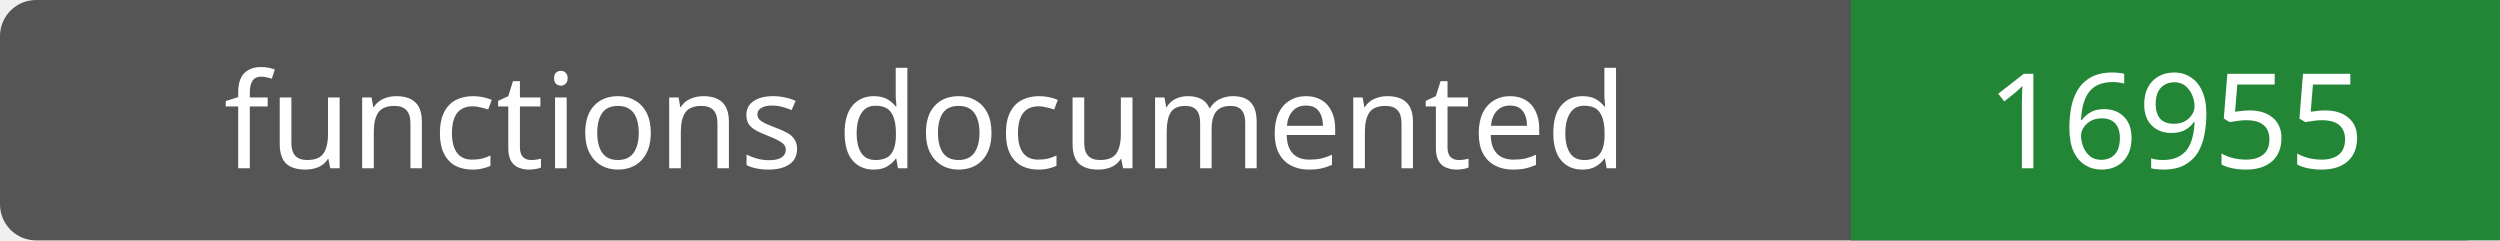
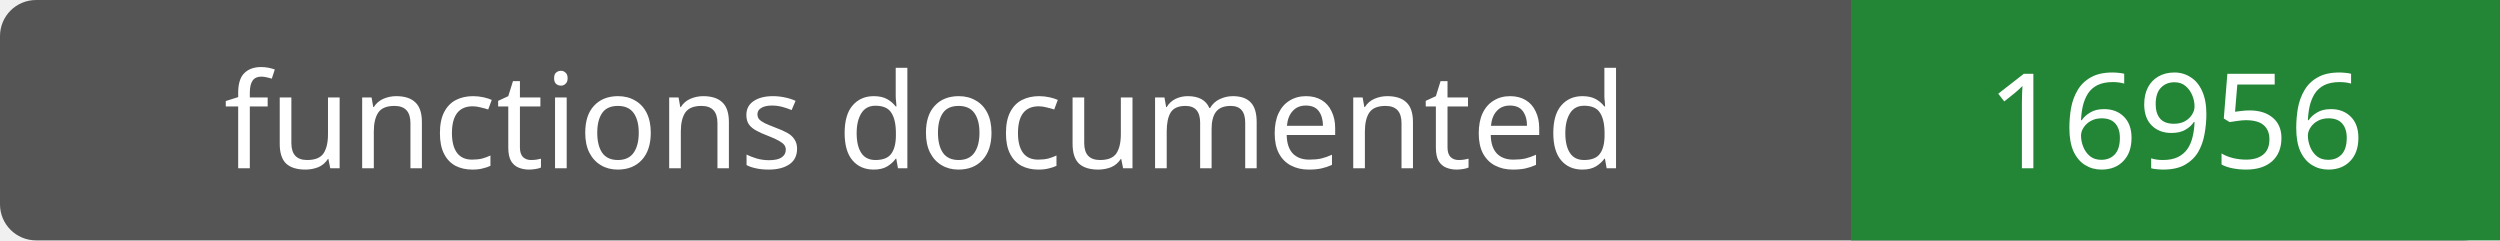
- <svg xmlns="http://www.w3.org/2000/svg" width="208" height="20" role="img" aria-label="functions documented: 16955">
+ <svg xmlns="http://www.w3.org/2000/svg" width="208" height="20" role="img" aria-label="functions documented: 16956">
  <rect width="208" height="20" rx="3" fill="#555" />
  <path fill="#238636" d="M154 0h54v20H154z" />
  <g fill="#fff" text-anchor="middle" font-family="Verdana,sans-serif" font-size="11">
    <text x="77.0" y="14">functions documented</text>
-     <text x="181.0" y="14">16955</text>
+     <text x="181.0" y="14">16956</text>
  </g>
</svg>
